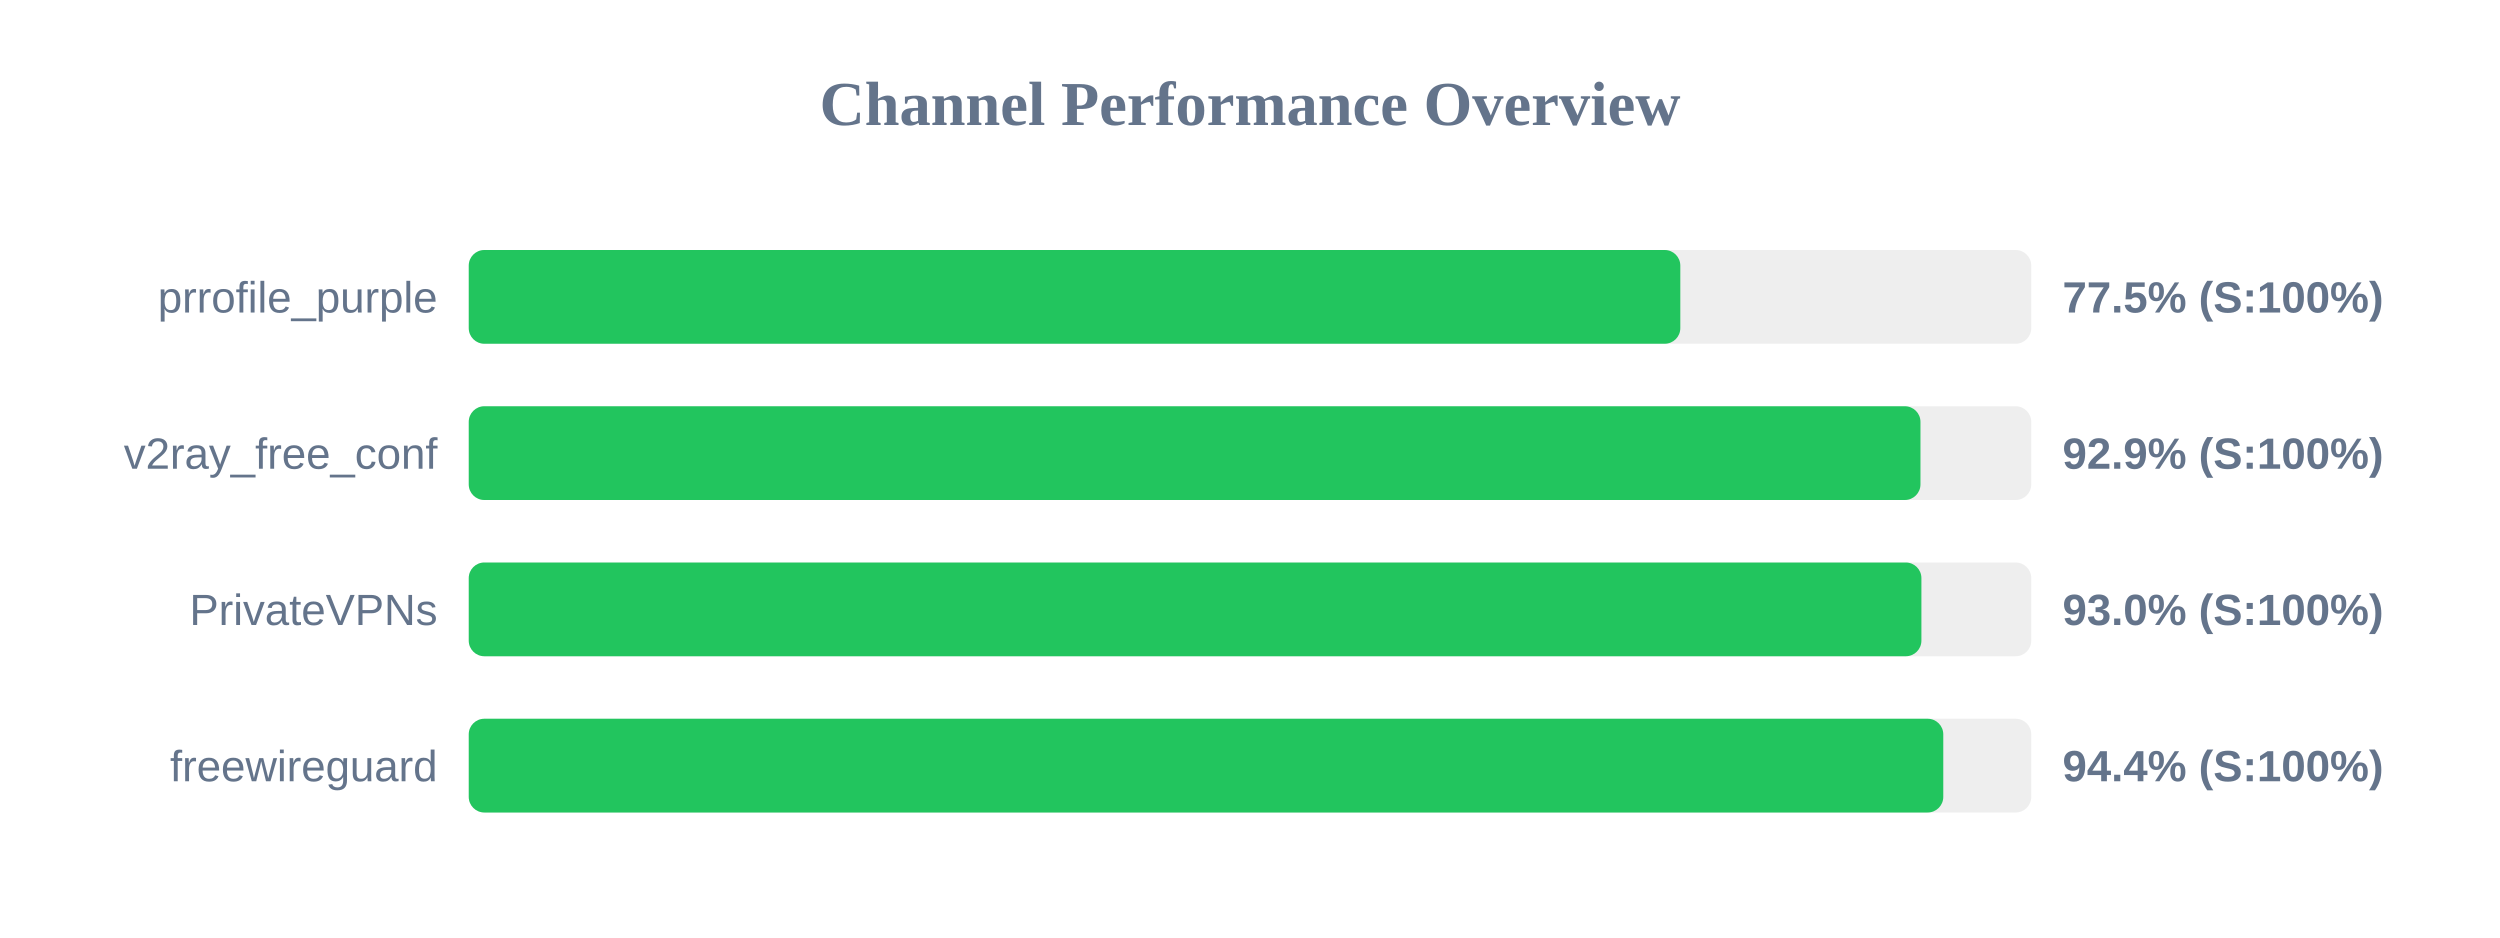
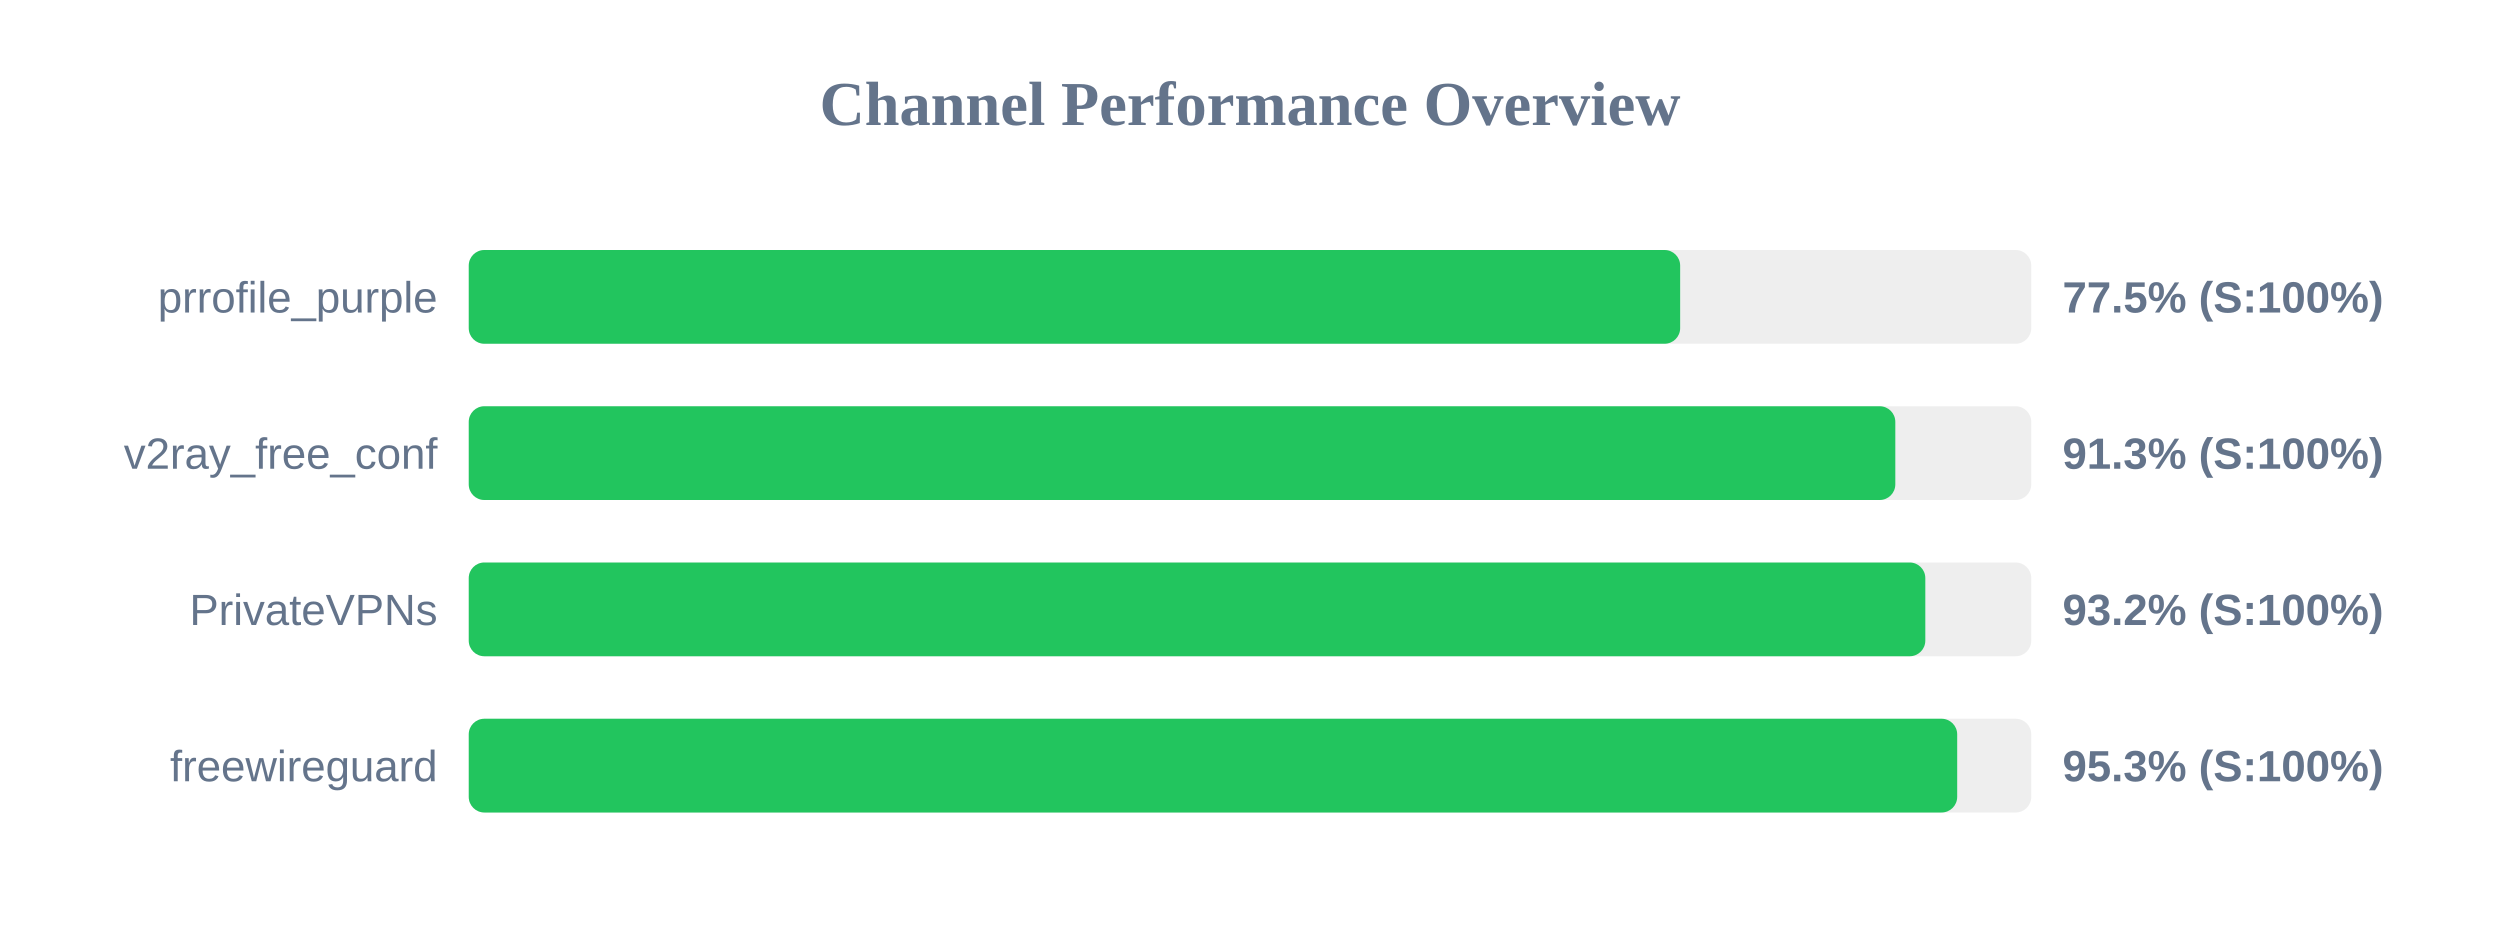
<svg xmlns="http://www.w3.org/2000/svg" width="800" height="300" version="1.1">
  <style>
        .row { font: 14px Arial; fill: #64748b; }
        .score { font: bold 14px Arial; fill: #64748b; }
    </style>
  <text x="400" y="40" text-anchor="middle" font-size="20px" font-weight="bold" fill="#64748b">Channel Performance Overview</text>
  <rect x="150" y="80" width="500" height="30" fill="#eee" rx="5" />
-   <rect x="150" y="80" width="387.7" height="30" fill="#22c55e" rx="5" />
+   <rect x="150" y="80" width="387.65" height="30" fill="#22c55e" rx="5" />
  <text x="140" y="100" text-anchor="end" class="row">prrofile_purple</text>
  <text x="660" y="100" text-anchor="start" class="score">77.5% (S:100%)</text>
  <rect x="150" y="130" width="500" height="30" fill="#eee" rx="5" />
-   <rect x="150" y="130" width="464.55" height="30" fill="#22c55e" rx="5" />
+   <rect x="150" y="130" width="456.5" height="30" fill="#22c55e" rx="5" />
  <text x="140" y="150" text-anchor="end" class="row">v2ray_free_conf</text>
-   <text x="660" y="150" text-anchor="start" class="score">92.9% (S:100%)</text>
+   <text x="660" y="150" text-anchor="start" class="score">91.3% (S:100%)</text>
  <rect x="150" y="180" width="500" height="30" fill="#eee" rx="5" />
-   <rect x="150" y="180" width="464.85" height="30" fill="#22c55e" rx="5" />
+   <rect x="150" y="180" width="466.1" height="30" fill="#22c55e" rx="5" />
  <text x="140" y="200" text-anchor="end" class="row">PrivateVPNs</text>
-   <text x="660" y="200" text-anchor="start" class="score">93.0% (S:100%)</text>
+   <text x="660" y="200" text-anchor="start" class="score">93.2% (S:100%)</text>
  <rect x="150" y="230" width="500" height="30" fill="#eee" rx="5" />
-   <rect x="150" y="230" width="471.85" height="30" fill="#22c55e" rx="5" />
+   <rect x="150" y="230" width="476.3" height="30" fill="#22c55e" rx="5" />
  <text x="140" y="250" text-anchor="end" class="row">freewireguard</text>
-   <text x="660" y="250" text-anchor="start" class="score">94.4% (S:100%)</text>
+   <text x="660" y="250" text-anchor="start" class="score">95.3% (S:100%)</text>
</svg>
